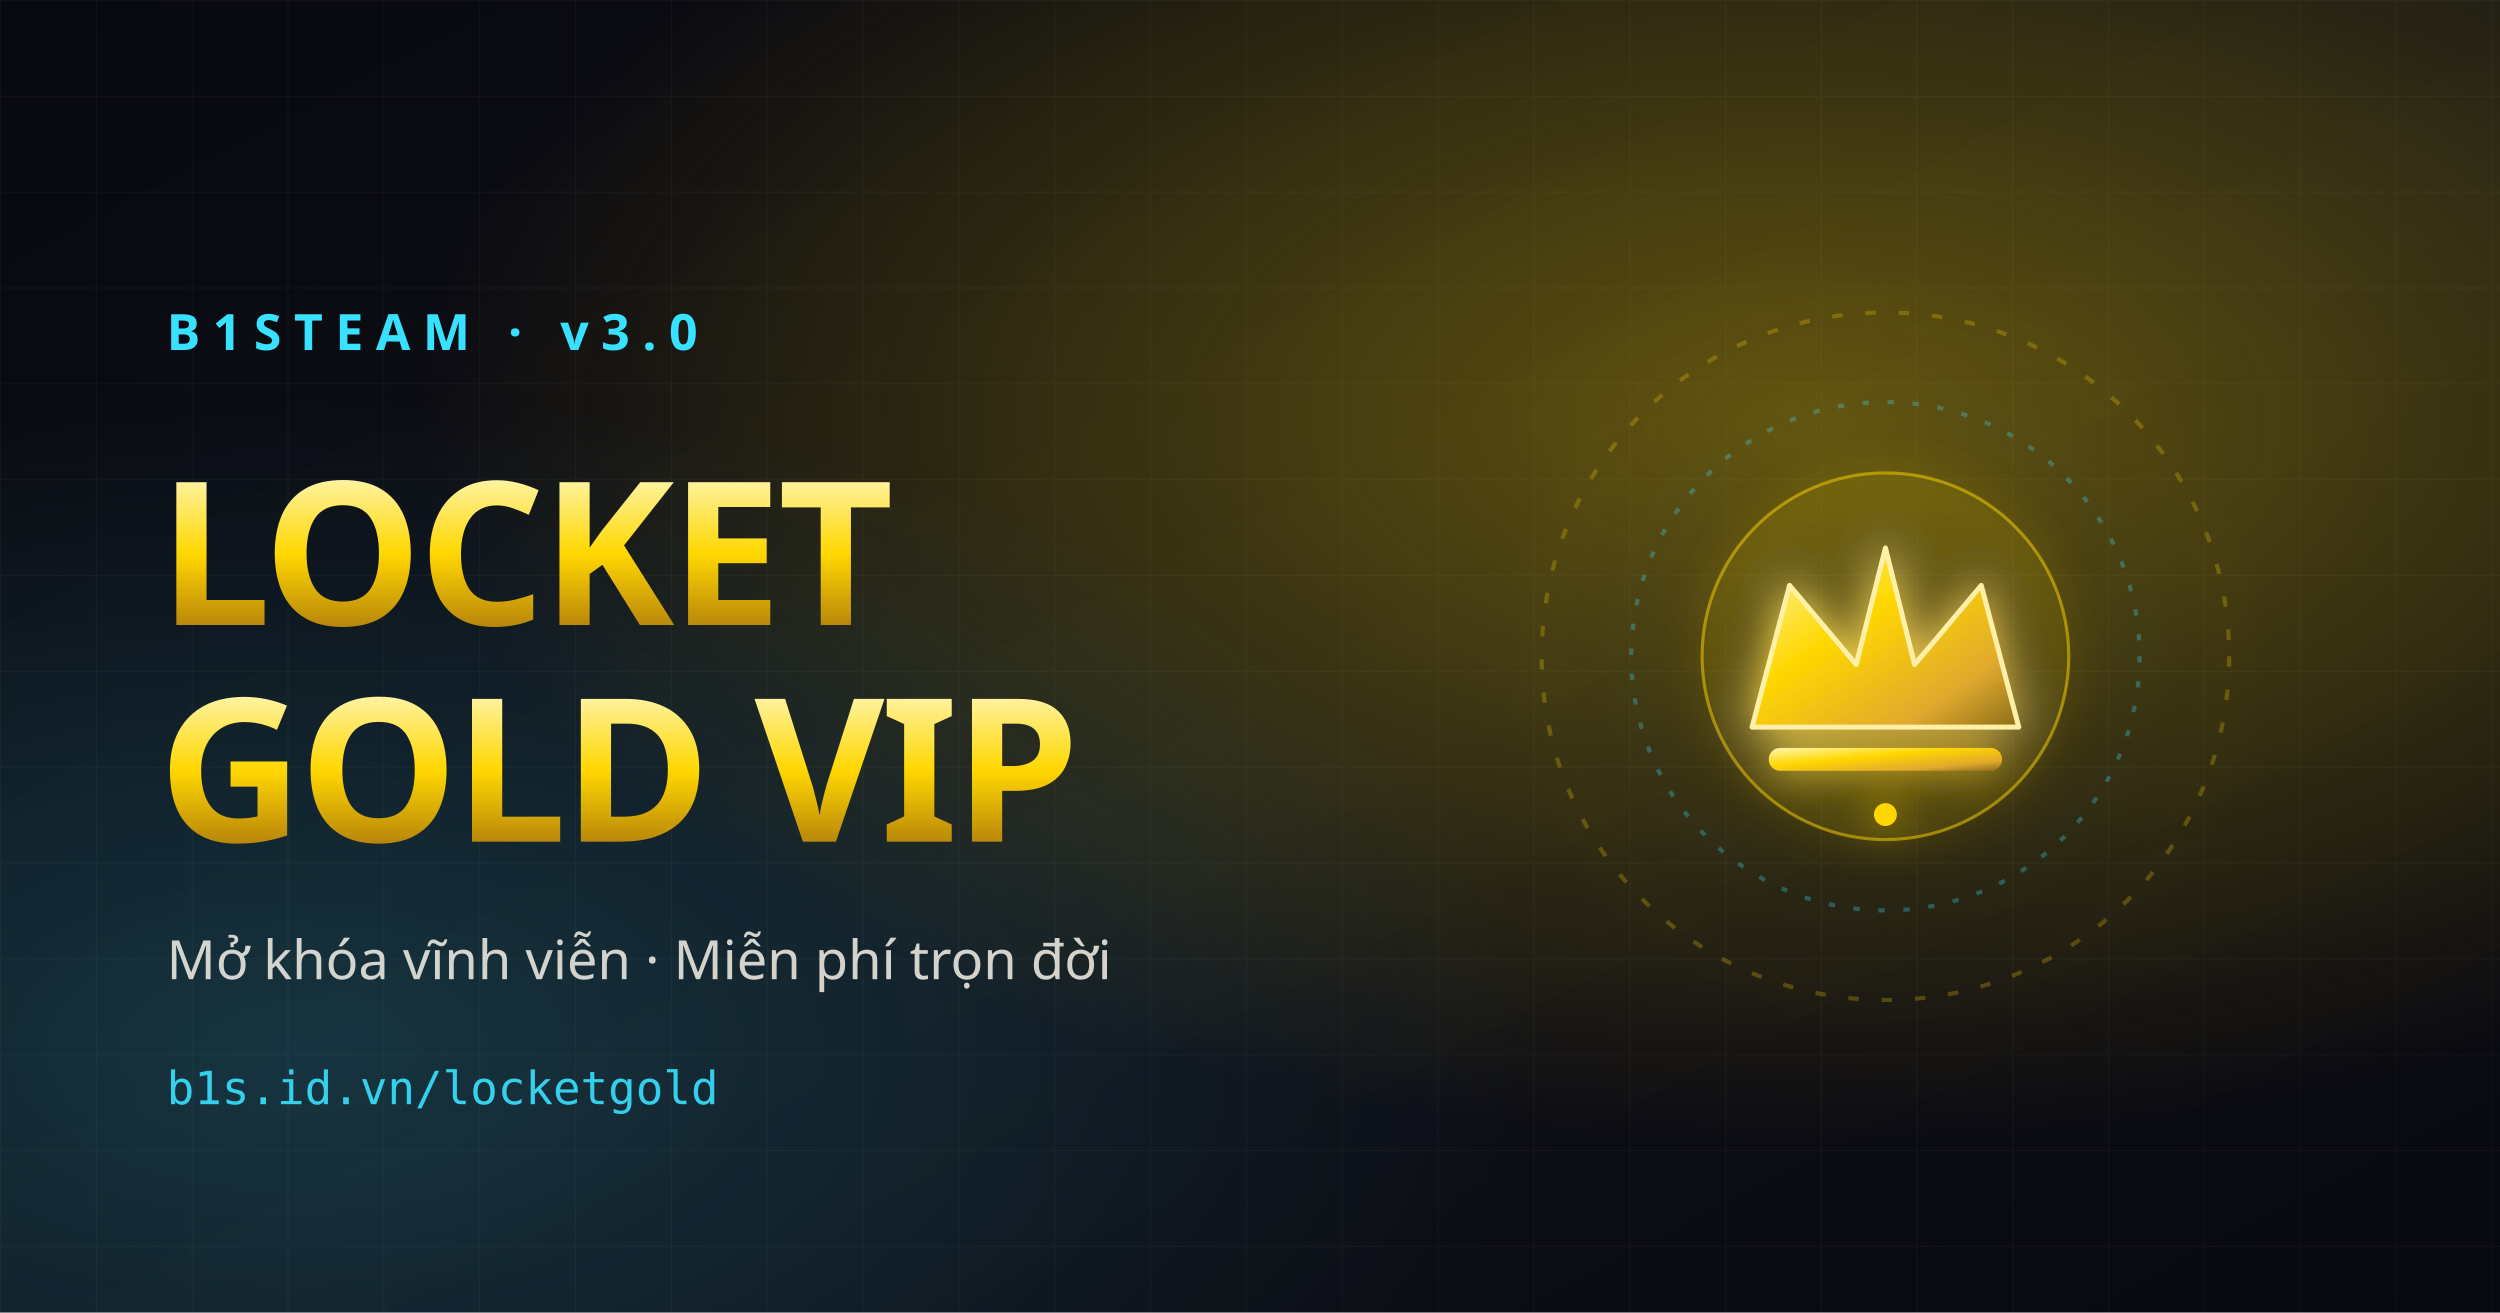
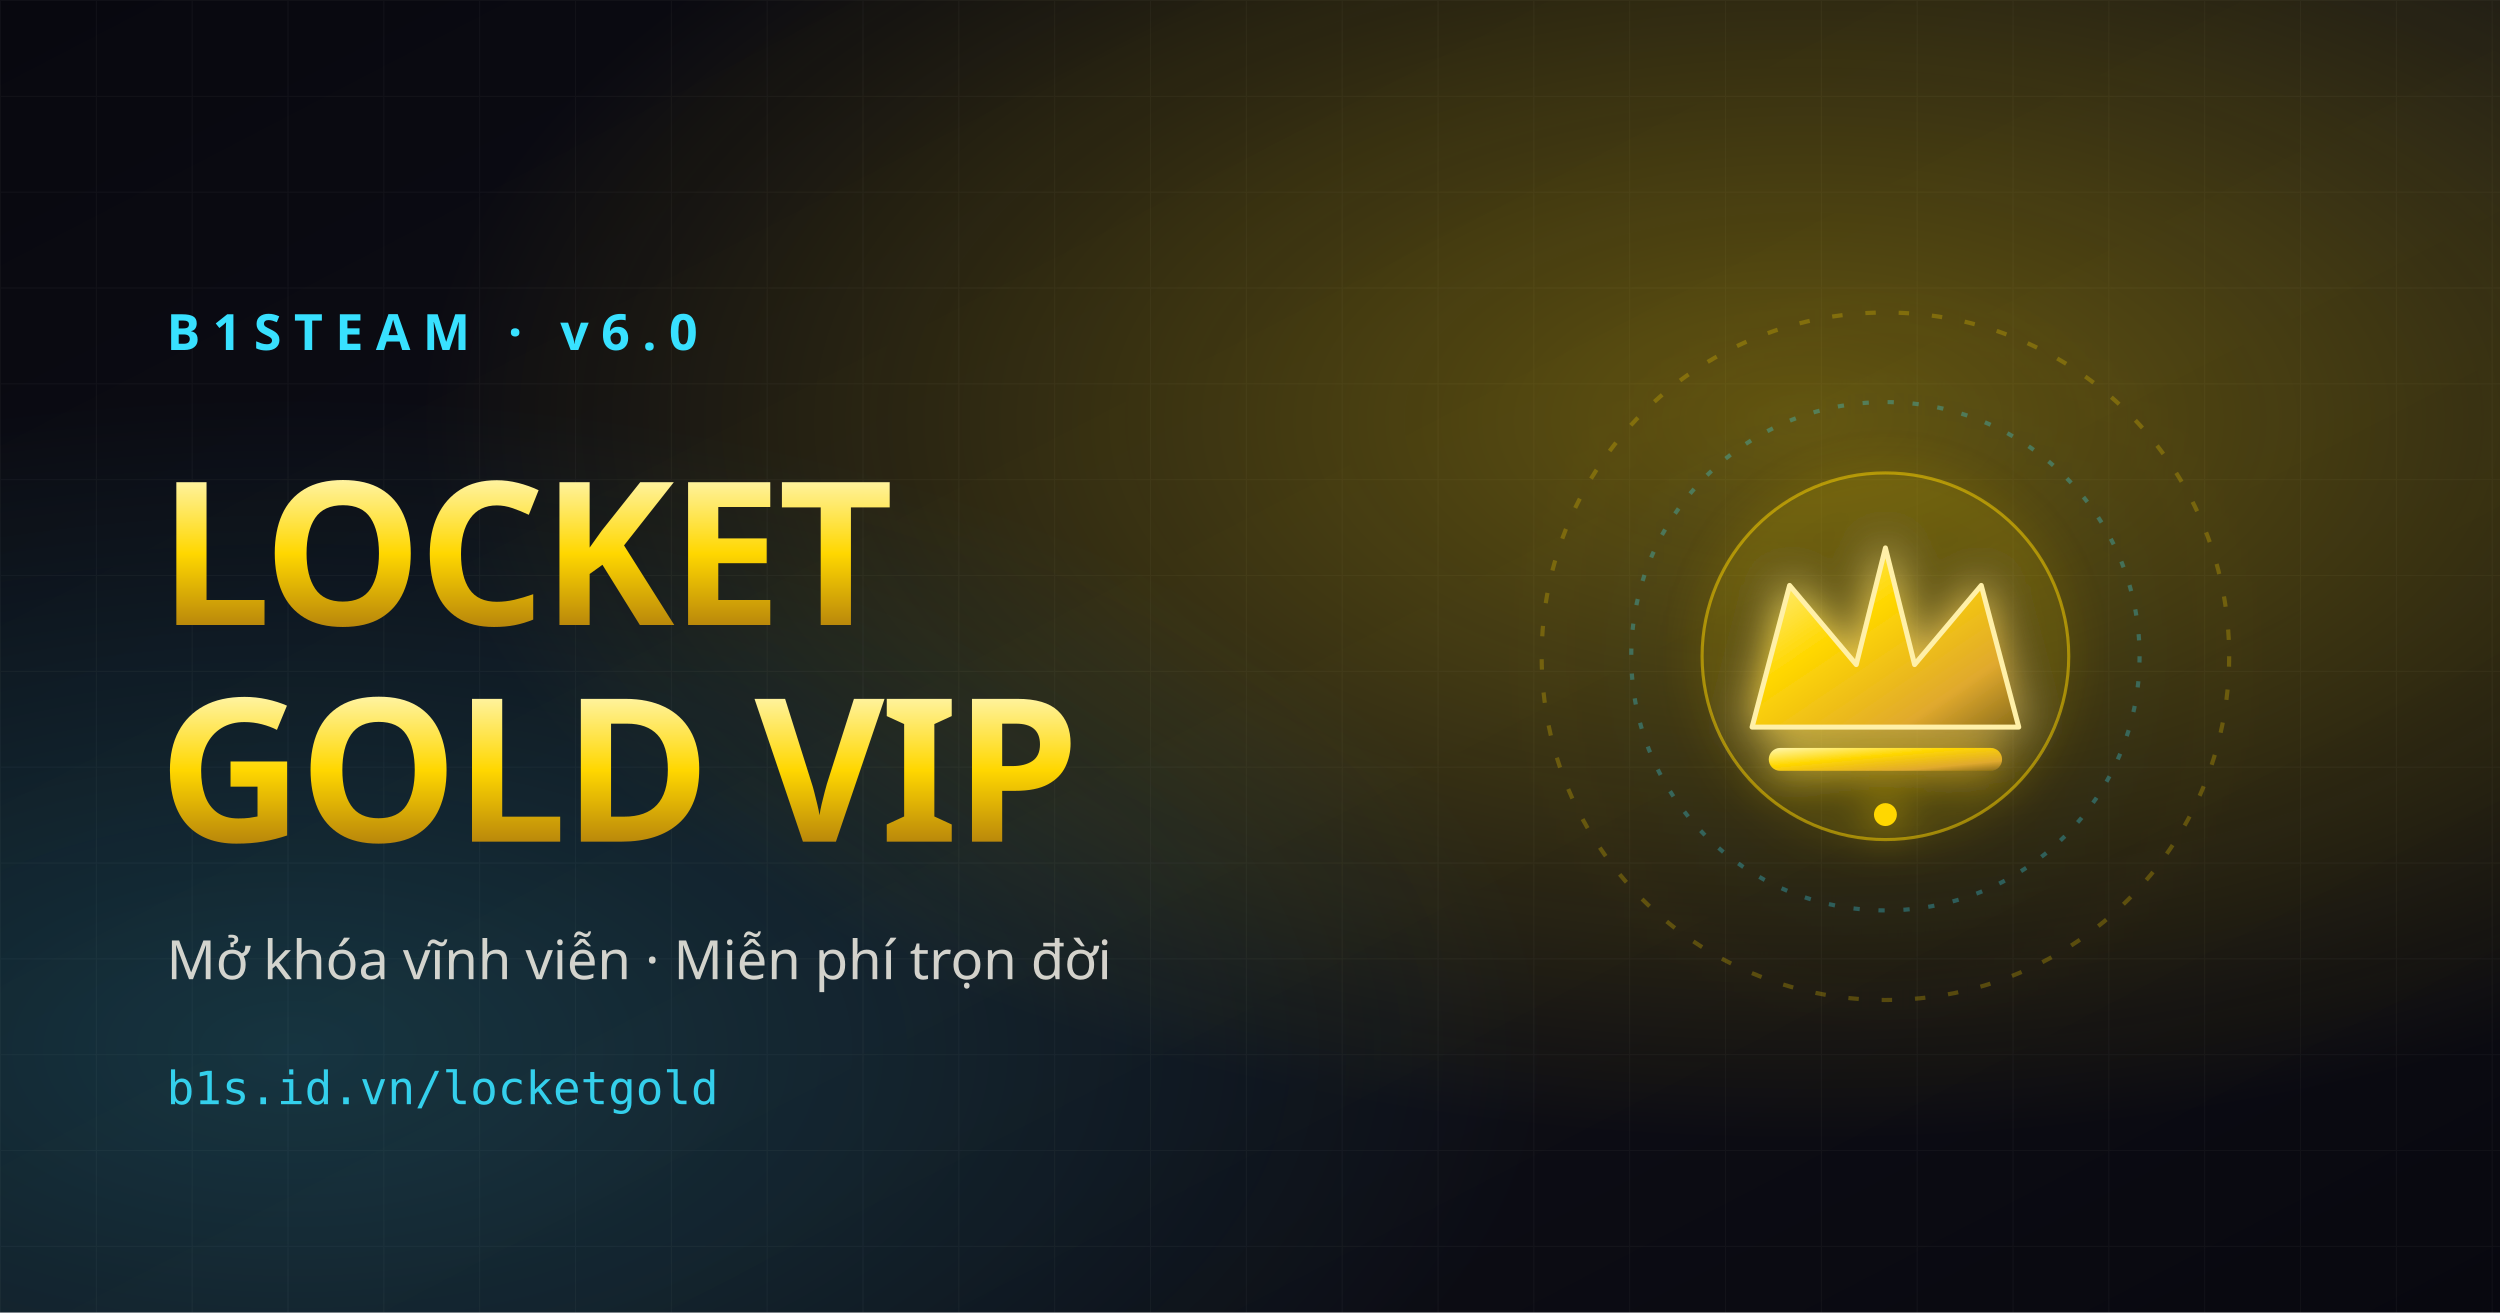
<svg xmlns="http://www.w3.org/2000/svg" width="1200" height="630" viewBox="0 0 1200 630" role="img" aria-label="LocketGold B1sTeam — Locket Gold VIP vĩnh viễn">
  <defs>
    <linearGradient id="bg" x1="0" y1="0" x2="1" y2="1">
      <stop offset="0" stop-color="#08080f" />
      <stop offset="0.55" stop-color="#101018" />
      <stop offset="1" stop-color="#08080f" />
    </linearGradient>
    <radialGradient id="goldGlow" cx="0.72" cy="0.32" r="0.55">
      <stop offset="0" stop-color="#ffd700" stop-opacity="0.35" />
      <stop offset="1" stop-color="#ffd700" stop-opacity="0" />
    </radialGradient>
    <radialGradient id="cyanGlow" cx="0.12" cy="0.8" r="0.5">
      <stop offset="0" stop-color="#38e1ff" stop-opacity="0.18" />
      <stop offset="1" stop-color="#38e1ff" stop-opacity="0" />
    </radialGradient>
    <linearGradient id="crownGold" x1="0" y1="0" x2="1" y2="1">
      <stop offset="0" stop-color="#fff7b0" />
      <stop offset="0.4" stop-color="#ffd700" />
      <stop offset="0.78" stop-color="#e0a92e" />
      <stop offset="1" stop-color="#8a6d1a" />
    </linearGradient>
    <linearGradient id="textGold" x1="0" y1="0" x2="0" y2="1">
      <stop offset="0" stop-color="#fff3a0" />
      <stop offset="0.5" stop-color="#ffd700" />
      <stop offset="1" stop-color="#b8860b" />
    </linearGradient>
    <pattern id="grid" width="46" height="46" patternUnits="userSpaceOnUse">
      <path d="M46 0H0V46" fill="none" stroke="#ffffff" stroke-opacity="0.035" stroke-width="1" />
    </pattern>
    <filter id="soft" x="-30%" y="-30%" width="160%" height="160%">
      <feGaussianBlur stdDeviation="10" result="b" />
      <feMerge>
        <feMergeNode in="b" />
        <feMergeNode in="SourceGraphic" />
      </feMerge>
    </filter>
  </defs>
  <rect width="1200" height="630" fill="url(#bg)" />
  <rect width="1200" height="630" fill="url(#grid)" />
  <rect width="1200" height="630" fill="url(#goldGlow)" />
  <rect width="1200" height="630" fill="url(#cyanGlow)" />
  <g font-family="'Space Grotesk','Be Vietnam Pro',sans-serif">
-     <text x="80" y="168" font-size="24" font-weight="600" fill="#38e1ff" letter-spacing="6">B1STEAM · v3.0</text>
+     <text x="80" y="168" font-size="24" font-weight="600" fill="#38e1ff" letter-spacing="6">B1STEAM · v6.0</text>
    <text x="76" y="300" font-size="96" font-weight="700" fill="url(#textGold)" letter-spacing="-2">LOCKET</text>
    <text x="76" y="404" font-size="96" font-weight="700" fill="url(#textGold)" letter-spacing="-2">GOLD VIP</text>
    <text x="80" y="470" font-size="26" font-weight="500" fill="#f4f1e8" fill-opacity="0.85">Mở khóa vĩnh viễn · Miễn phí trọn đời</text>
    <text x="80" y="530" font-size="22" font-weight="400" fill="#38e1ff" fill-opacity="0.9" font-family="'JetBrains Mono',monospace">b1s.id.vn/locketgold</text>
  </g>
  <g transform="translate(905,315)" filter="url(#soft)">
    <circle r="165" fill="none" stroke="#ffd700" stroke-opacity="0.25" stroke-width="2" stroke-dasharray="5 11" />
    <circle r="122" fill="none" stroke="#38e1ff" stroke-opacity="0.3" stroke-width="2" stroke-dasharray="3 9" />
    <circle r="88" fill="#ffd700" fill-opacity="0.07" stroke="#ffd700" stroke-opacity="0.5" stroke-width="1.5" />
    <path d="M-64 34 L-46 -34 L-14 4 L0 -52 L14 4 L46 -34 L64 34 Z" fill="url(#crownGold)" stroke="#fff0a8" stroke-width="2.4" stroke-linejoin="round" />
    <rect x="-56" y="44" width="112" height="11" rx="5.5" fill="url(#crownGold)" />
    <circle cx="0" cy="76" r="5.5" fill="#ffd700" />
  </g>
</svg>
